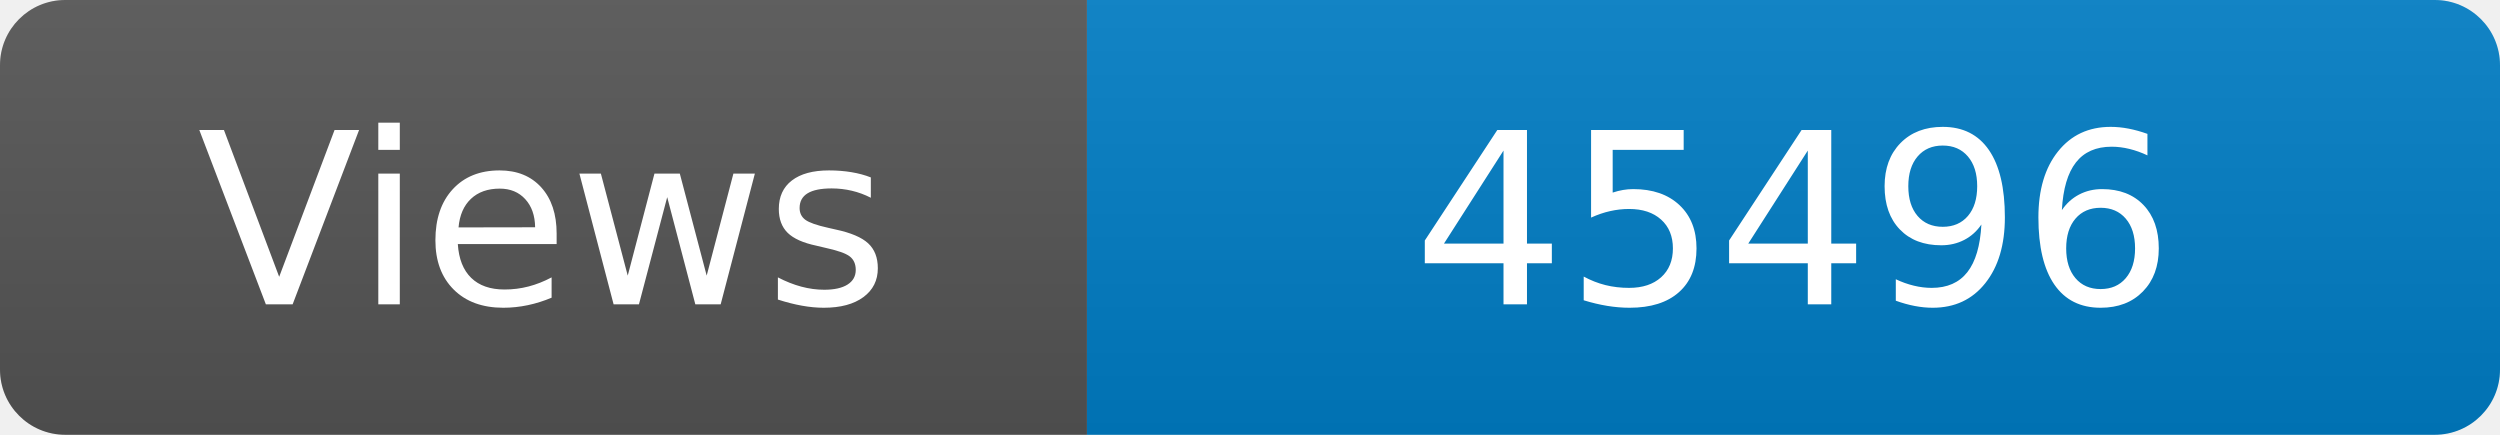
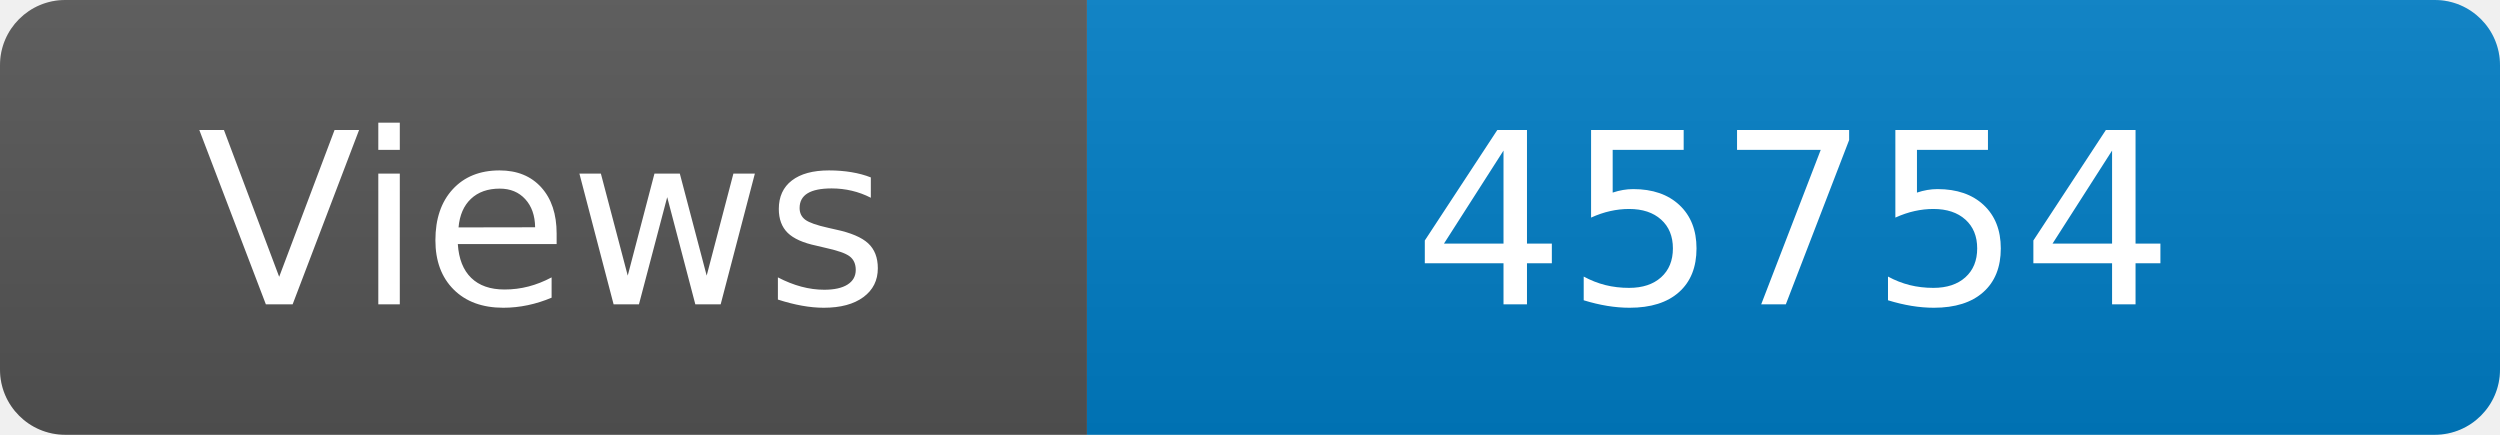
<svg xmlns="http://www.w3.org/2000/svg" width="115" height="20" role="img" aria-label="Maintained?: yes">
  <linearGradient id="s" x2="0" y2="100%">
    <stop offset="0" stop-color="#bbb" stop-opacity=".1" />
    <stop offset="1" stop-opacity=".1" />
  </linearGradient>
  <clipPath id="r">
    <rect width="115" height="20" rx="3" fill="#fff" />
  </clipPath>
  <g clip-path="url(#r)">
    <rect width="50" height="20" fill="#555" />
    <rect x="50" width="160" height="20" fill="#007ec6" />
    <rect width="115" height="20" fill="url(#s)" />
  </g>
  <g fill="#fff" text-anchor="middle" font-family="Verdana,Geneva,DejaVu Sans,sans-serif" font-size="110">
    <text x="250" y="140" transform="scale(.1)" fill="#fff">Views</text>
-     <text x="825" y="140" transform="scale(.1)" fill="#fff">45496</text>
+     <text x="825" y="140" transform="scale(.1)" fill="#fff">45754</text>
  </g>
</svg>
